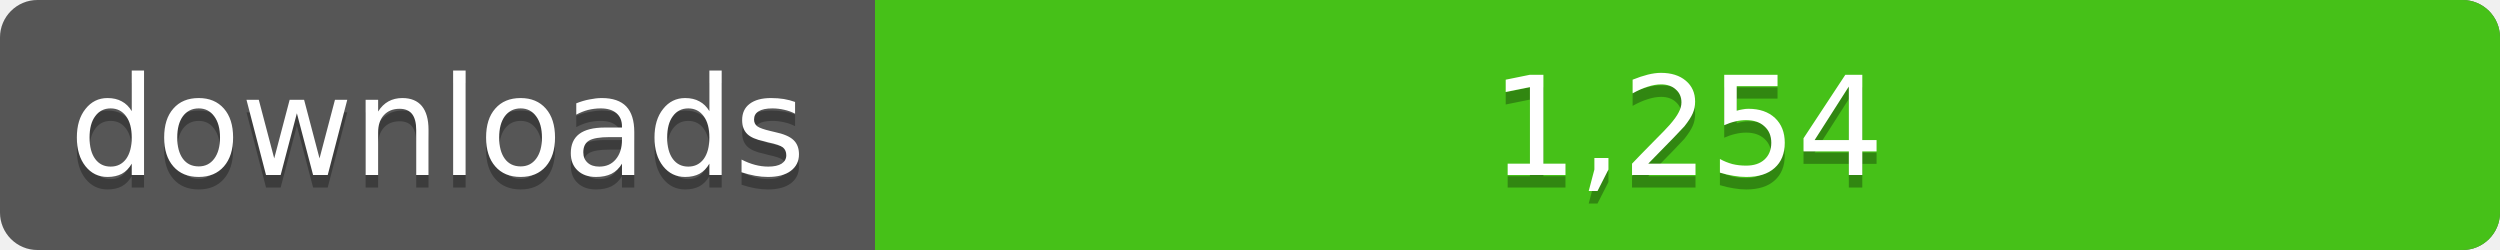
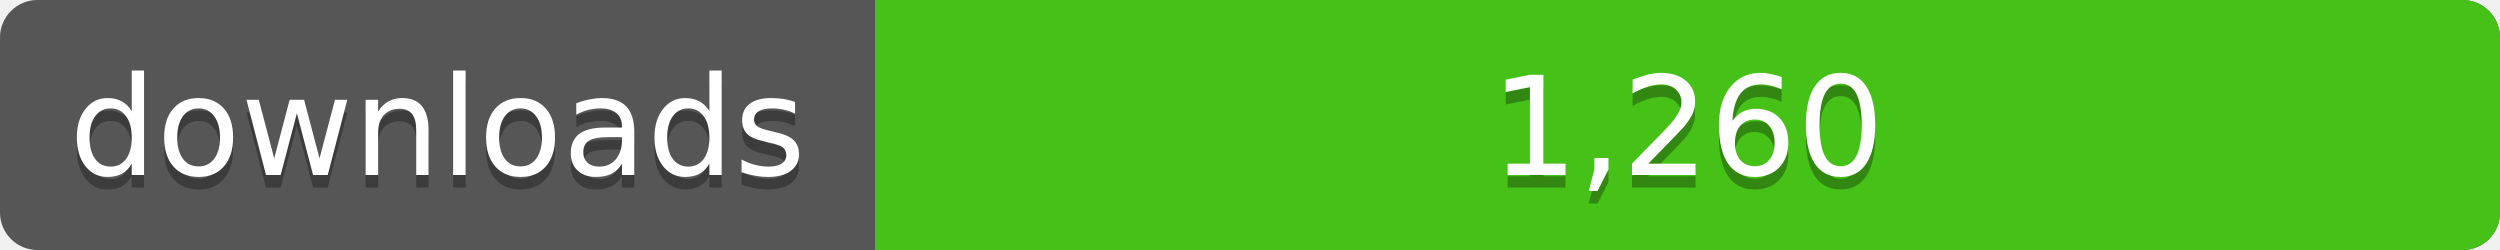
<svg xmlns="http://www.w3.org/2000/svg" width="200" height="20">
  <linearGradient id="a" x2="0" y2="100%%">
    <stop offset="0" stop-color="#bbb" stop-opacity=".1" />
    <stop offset="1" stop-opacity=".1" />
  </linearGradient>
  <rect rx="3" width="200" height="20" fill="#555" />
  <rect rx="3" x="70" width="130" height="20" fill="#4c1" />
  <path fill="#4c1" d="M70 0h4v20h-4z" />
  <rect rx="3" width="200" height="20" fill="url(#a)" />
  <g fill="#fff" text-anchor="middle" font-family="DejaVu Sans,Verdana,Geneva,sans-serif" font-size="11">
    <text x="35" y="15" fill="#010101" fill-opacity=".3">downloads</text>
    <text x="35" y="14">downloads</text>
-     <text x="135" y="15" fill="#010101" fill-opacity=".3">1,254</text>
-     <text x="135" y="14">1,254</text>
+     <text x="135" y="15" fill="#010101" fill-opacity=".3">1,260</text>
+     <text x="135" y="14">1,260</text>
  </g>
</svg>
